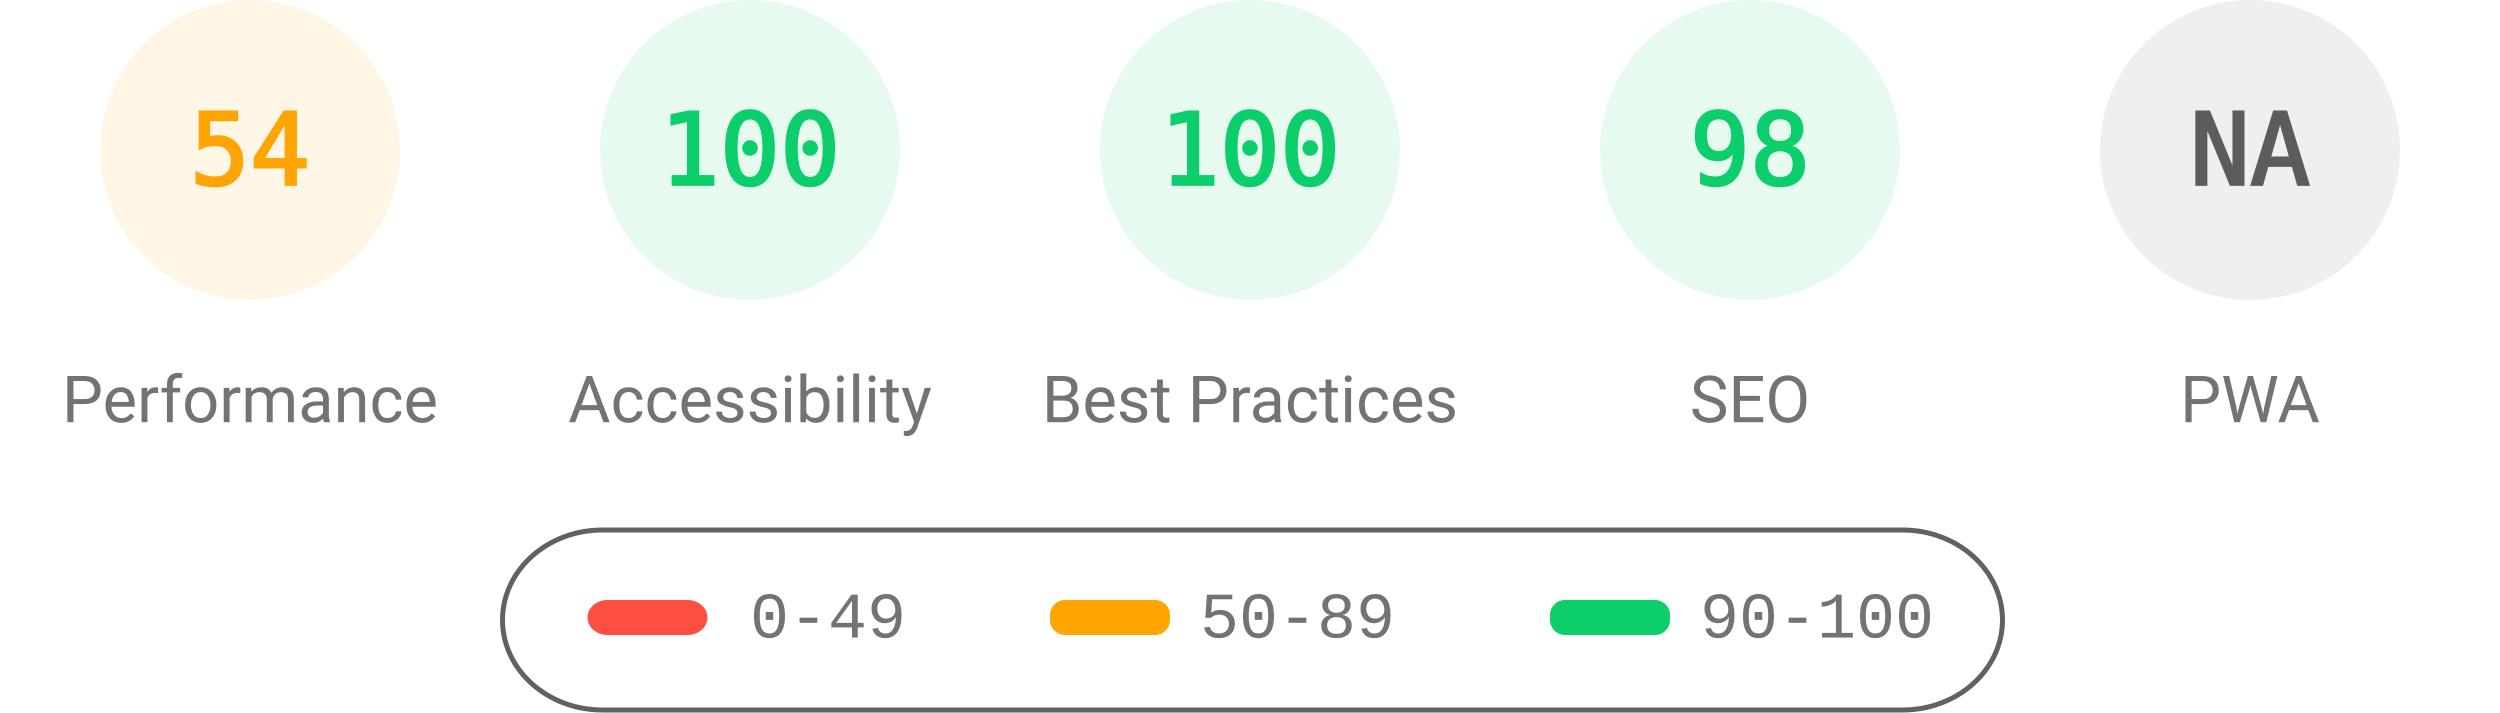
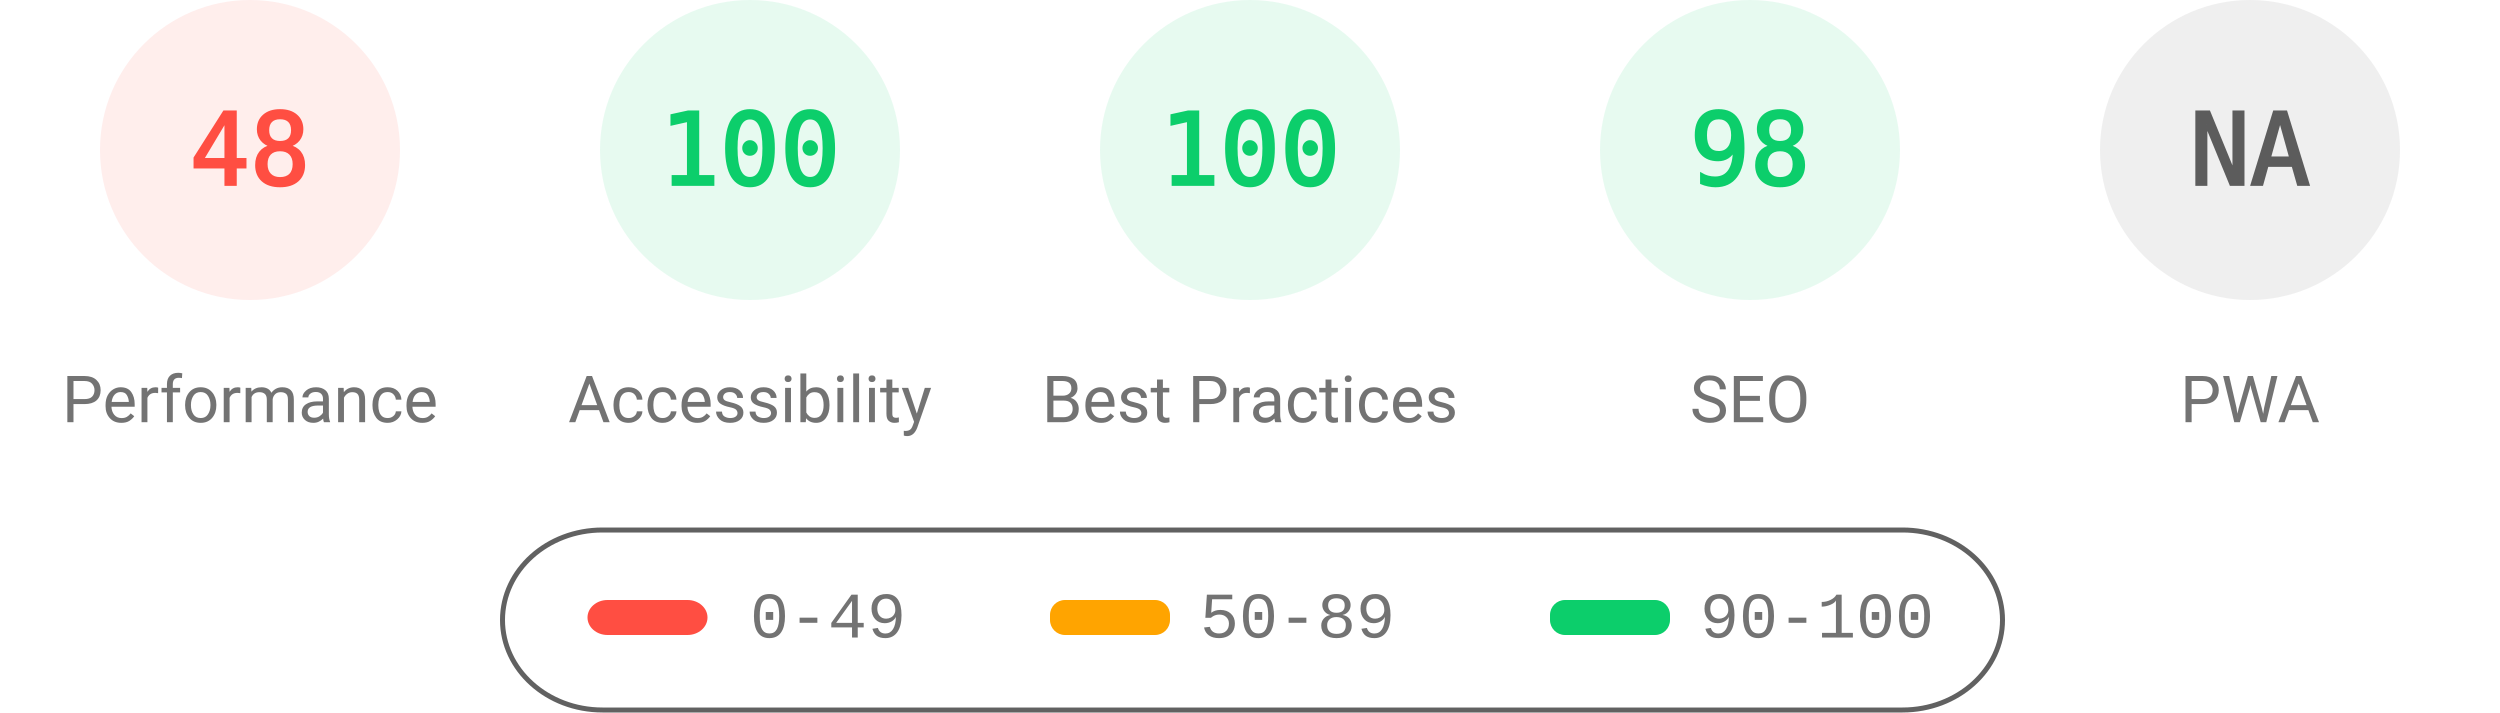
<svg xmlns="http://www.w3.org/2000/svg" fill="none" width="1000" height="285">
  <style>.gauge-base{opacity:.1}.gauge-arc{fill:none;animation-delay:250ms;stroke-linecap:round;transform:rotate(-90deg);transform-origin:100px 60px;animation:load-gauge 1s ease forwards}.guage-text{font-size:40px;font-family:monospace;text-align:center}.guage-red{color:#ff4e42;fill:#ff4e42;stroke:#ff4e42}.guage-orange{color:#ffa400;fill:#ffa400;stroke:#ffa400}.guage-green{color:#0cce6b;fill:#0cce6b;stroke:#0cce6b}.guage-undefined{color:#5c5c5c;fill:#5c5c5c;stroke:#5c5c5c}.guage-title{color:#737373;fill:#737373;stroke:none;font-size:26px;line-height:26px;font-family:Roboto,Halvetica,Arial,sans-serif}@keyframes load-gauge{from{stroke-dasharray:0 352.858}}</style>
-   <svg class="guage-div guage-perf guage-orange" viewBox="0 0 200 200" width="200" height="200">
+   <svg class="guage-div guage-perf guage-red" viewBox="0 0 200 200" width="200" height="200">
    <circle class="gauge-base" r="56" cx="100" cy="60" stroke-width="8" />
-     <circle class="gauge-arc guage-arc-1" r="56" cx="100" cy="60" stroke-width="8" style="stroke-dasharray:190.003,351.858" />
-     <text class="guage-text" x="100" y="60" alignment-baseline="central" dominant-baseline="central" text-anchor="middle">54</text>
+     <circle class="gauge-arc guage-arc-1" r="56" cx="100" cy="60" stroke-width="8" style="stroke-dasharray:168.892,351.858" />
+     <text class="guage-text" x="100" y="60" alignment-baseline="central" dominant-baseline="central" text-anchor="middle">48</text>
    <text class="guage-title" x="100" y="160" alignment-baseline="central" dominant-baseline="central" text-anchor="middle">Performance</text>
  </svg>
  <svg class="guage-div guage-acc guage-green" viewBox="0 0 200 200" width="200" height="200" x="200">
    <circle class="gauge-base" r="56" cx="100" cy="60" stroke-width="8" />
    <circle class="gauge-arc guage-arc-2" r="56" cx="100" cy="60" stroke-width="8" style="stroke-dasharray:351.858,351.858" />
    <text class="guage-text" x="100" y="60" alignment-baseline="central" dominant-baseline="central" text-anchor="middle">100</text>
    <text class="guage-title" x="100" y="160" alignment-baseline="central" dominant-baseline="central" text-anchor="middle">Accessibility</text>
  </svg>
  <svg class="guage-div guage-best guage-green" viewBox="0 0 200 200" width="200" height="200" x="400">
    <circle class="gauge-base" r="56" cx="100" cy="60" stroke-width="8" />
    <circle class="gauge-arc guage-arc-3" r="56" cx="100" cy="60" stroke-width="8" style="stroke-dasharray:351.858,351.858" />
    <text class="guage-text" x="100" y="60" alignment-baseline="central" dominant-baseline="central" text-anchor="middle">100</text>
    <text class="guage-title" x="100" y="160" alignment-baseline="central" dominant-baseline="central" text-anchor="middle">Best Practices</text>
  </svg>
  <svg class="guage-div guage-seo guage-green" viewBox="0 0 200 200" width="200" height="200" x="600">
    <circle class="gauge-base" r="56" cx="100" cy="60" stroke-width="8" />
    <circle class="gauge-arc guage-arc-4" r="56" cx="100" cy="60" stroke-width="8" style="stroke-dasharray:344.821,351.858" />
    <text class="guage-text" x="100" y="60" alignment-baseline="central" dominant-baseline="central" text-anchor="middle">98</text>
    <text class="guage-title" x="100" y="160" alignment-baseline="central" dominant-baseline="central" text-anchor="middle">SEO</text>
  </svg>
  <svg class="guage-div guage-pwa guage-undefined" viewBox="0 0 200 200" width="200" height="200" x="800">
    <circle class="gauge-base" r="56" cx="100" cy="60" stroke-width="8" />
    <circle class="gauge-arc guage-arc-4" r="56" cx="100" cy="60" stroke-width="8" style="stroke-dasharray:351.858,351.858" />
    <text class="guage-text" x="100" y="60" alignment-baseline="central" dominant-baseline="central" text-anchor="middle">NA</text>
    <text class="guage-title" x="100" y="160" alignment-baseline="central" dominant-baseline="central" text-anchor="middle">PWA</text>
  </svg>
  <svg width="604" height="76" x="200" y="210">
    <path fill="none" id="canvas_background" d="M-1-1h604v80H-1z" />
    <rect fill-opacity="0" stroke="#616161" stroke-width="2" rx="40" id="svg_2" height="72" width="600" y="2" x="1" fill="#000" />
    <rect stroke="#000" rx="8" id="svg_3" height="14" width="48" y="30" x="35" stroke-opacity="null" stroke-width="0" fill="#ff4e42" />
    <rect stroke="#000" rx="6" id="svg_4" height="14" width="48" y="30" x="220" stroke-opacity="null" stroke-width="0" fill="#ffa400" />
    <rect stroke="#000" rx="6" id="svg_5" height="14" width="48" y="30" x="420" stroke-opacity="null" stroke-width="0" fill="#0cce6b" />
    <text xml:space="preserve" text-anchor="start" font-family="'Courier New', Courier, monospace" font-size="26" id="svg_6" y="45" x="100" stroke-opacity="null" stroke-width="0" stroke="#000" fill="#737373">0-49</text>
    <text xml:space="preserve" text-anchor="start" font-family="'Courier New', Courier, monospace" font-size="26" id="svg_7" y="45" x="280" stroke-opacity="null" stroke-width="0" stroke="#000" fill="#737373">50-89</text>
    <text xml:space="preserve" text-anchor="start" font-family="'Courier New', Courier, monospace" font-size="26" id="svg_8" y="45" x="480" stroke-opacity="null" stroke-width="0" stroke="#000" fill="#737373">90-100</text>
  </svg>
</svg>
